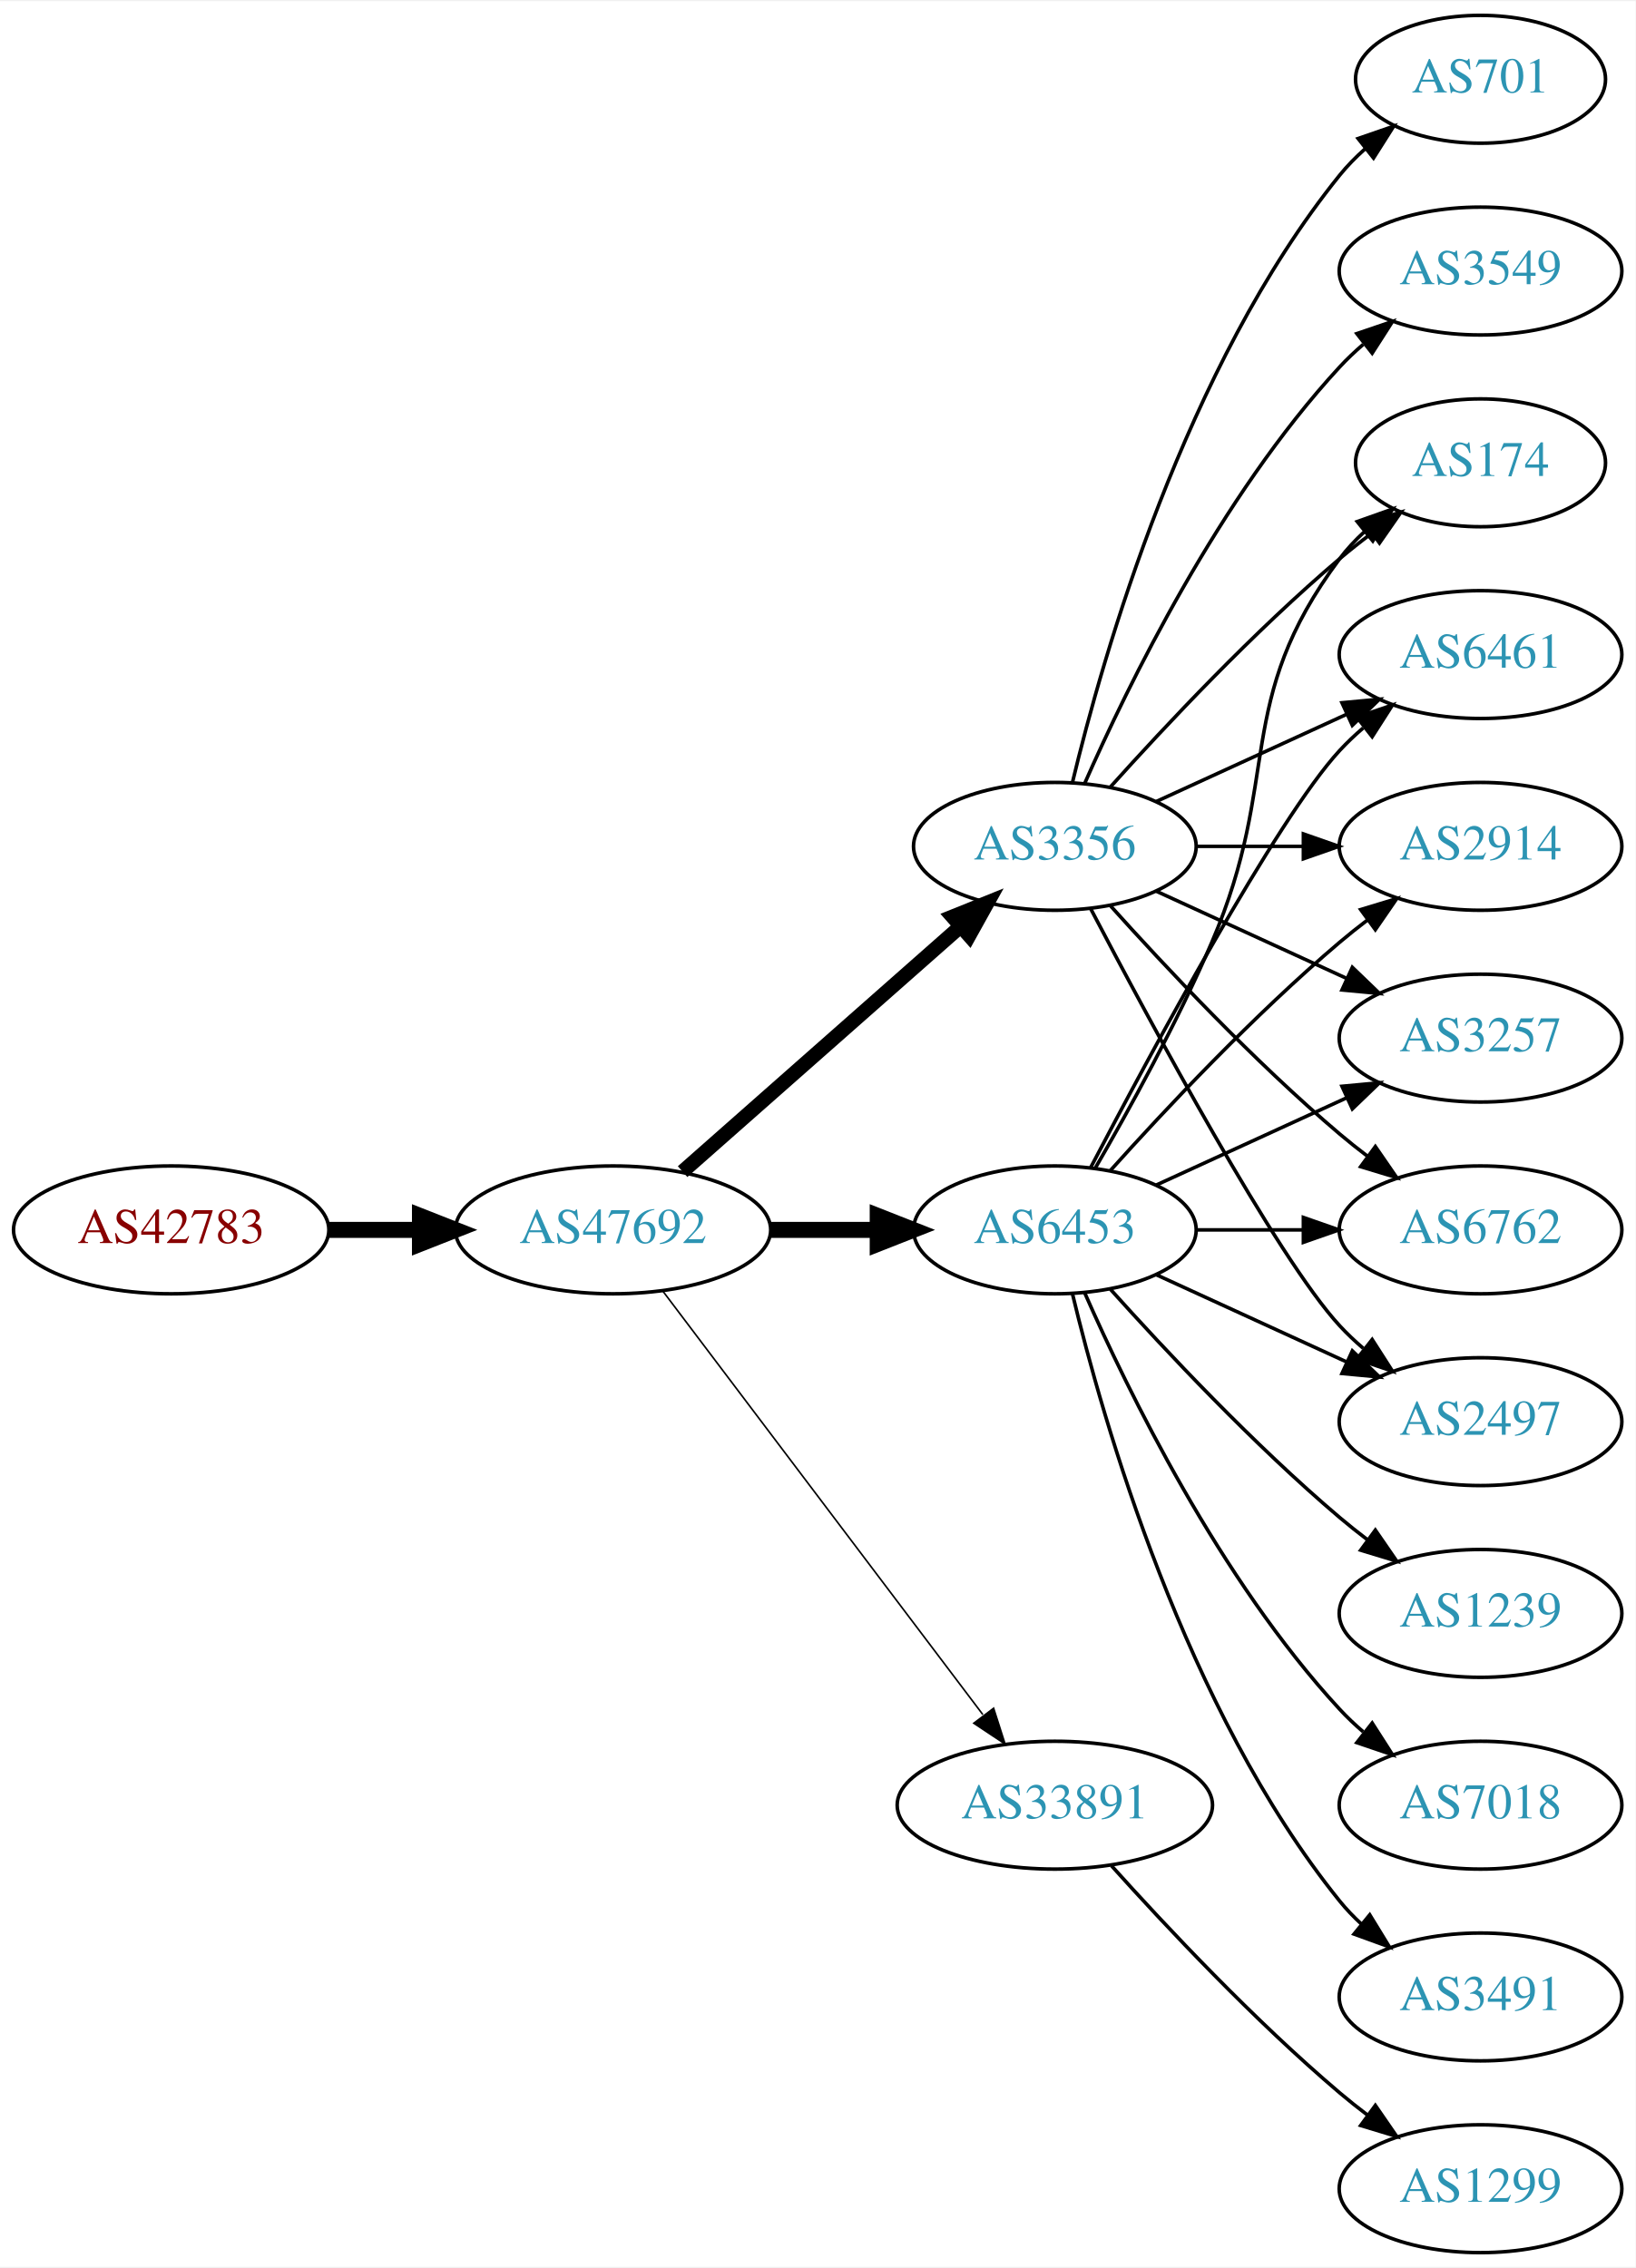
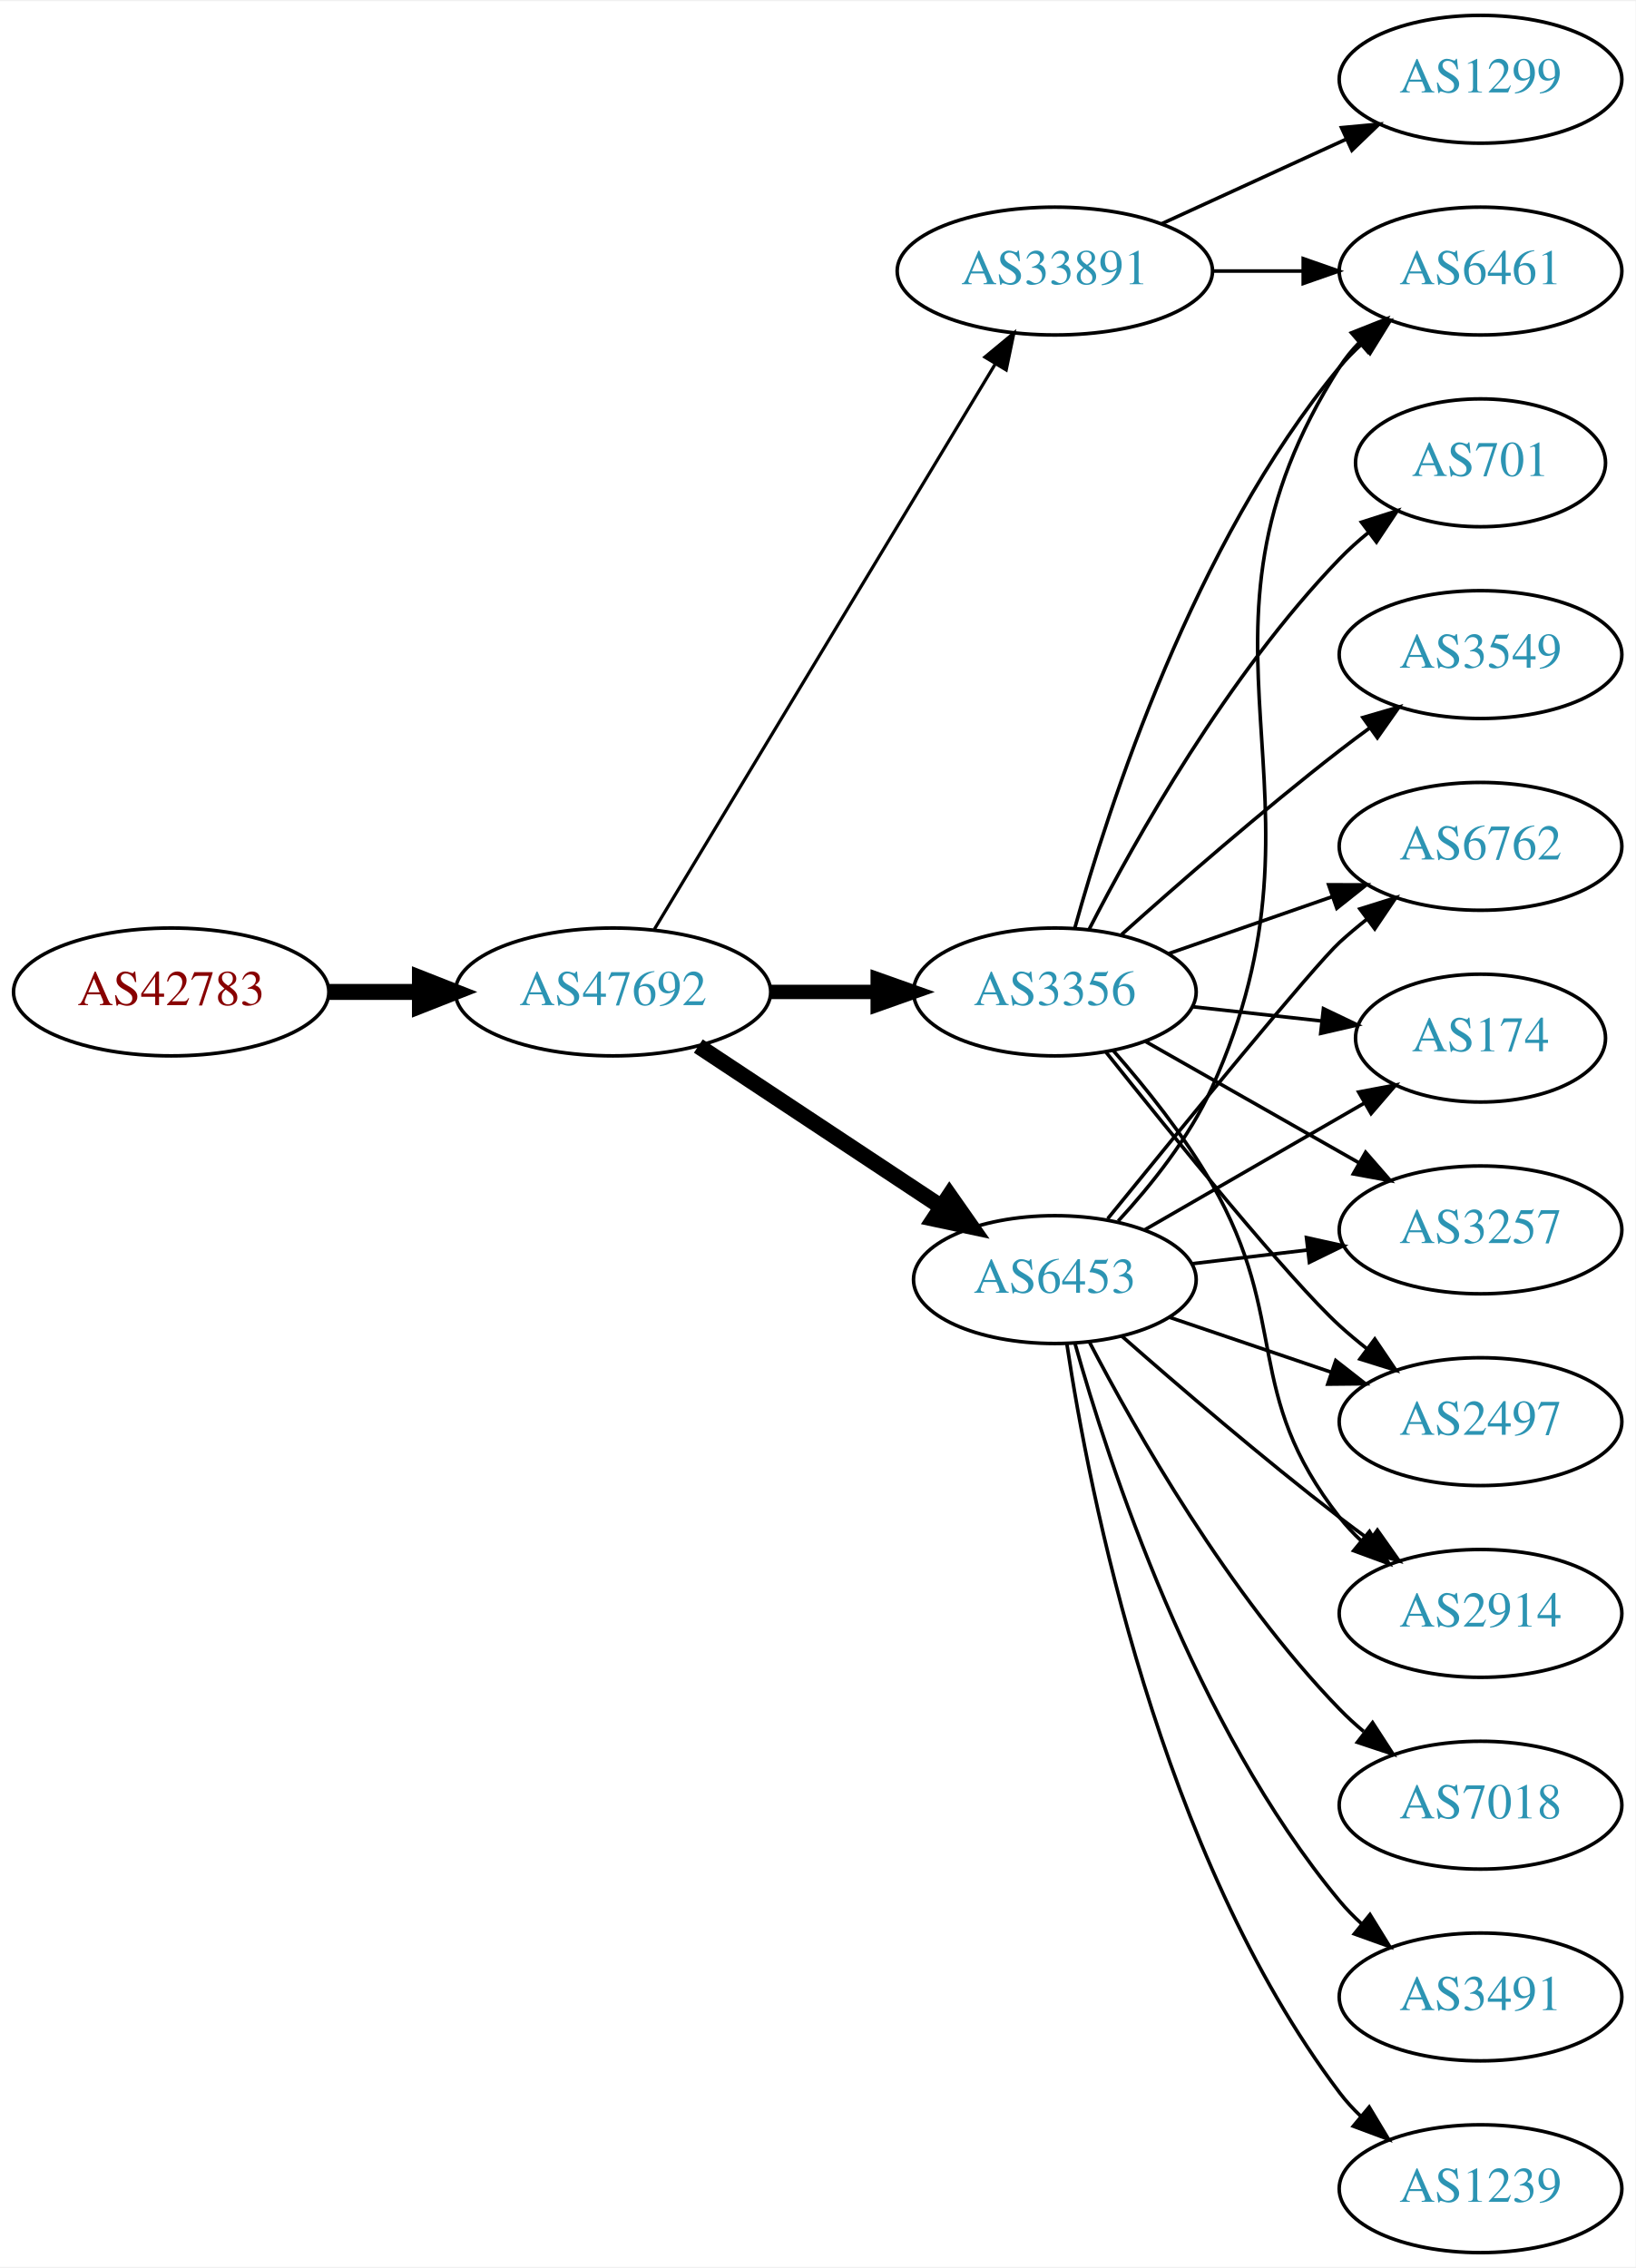
<svg xmlns="http://www.w3.org/2000/svg" xmlns:xlink="http://www.w3.org/1999/xlink" width="460pt" height="638pt" viewBox="0.00 0.00 460.47 638.00">
  <g id="graph0" class="graph" transform="scale(1 1) rotate(0) translate(4 634)">
    <polygon fill="white" stroke="none" points="-4,4 -4,-634 456.469,-634 456.469,4 -4,4" />
    <g id="node1" class="node">
      <g id="a_node1">
        <a xlink:href="/asn/42783" xlink:title="AS42783 ~ ACP Gruppe [AT]">
-           <ellipse fill="#ffffff" stroke="black" cx="44.196" cy="-288" rx="44.393" ry="18" />
-           <text text-anchor="middle" x="44.196" y="-284.3" font-family="Times,serif" font-size="14.00" fill="#880000">AS42783</text>
+           <ellipse fill="#ffffff" stroke="black" cx="44.196" cy="-355" rx="44.393" ry="18" />
+           <text text-anchor="middle" x="44.196" y="-351.3" font-family="Times,serif" font-size="14.00" fill="#880000">AS42783</text>
        </a>
      </g>
    </g>
    <g id="node2" class="node">
      <g id="a_node2">
        <a xlink:href="/asn/47692" xlink:title="AS47692 ~ Nessus GmbH [AT]">
-           <ellipse fill="#ffffff" stroke="black" cx="168.588" cy="-288" rx="44.393" ry="18" />
-           <text text-anchor="middle" x="168.588" y="-284.3" font-family="Times,serif" font-size="14.00" fill="#2c94b3">AS47692</text>
+           <ellipse fill="#ffffff" stroke="black" cx="168.588" cy="-355" rx="44.393" ry="18" />
+           <text text-anchor="middle" x="168.588" y="-351.3" font-family="Times,serif" font-size="14.00" fill="#2c94b3">AS47692</text>
        </a>
      </g>
    </g>
    <g id="edge1" class="edge">
-       <path fill="none" stroke="black" stroke-width="4.5" d="M88.692,-288C96.898,-288 105.569,-288 114.041,-288" />
-       <polygon fill="black" stroke="black" stroke-width="4.5" points="114.233,-291.938 124.233,-288 114.233,-284.063 114.233,-291.938" />
+       <path fill="none" stroke="black" stroke-width="4.5" d="M88.692,-355C96.898,-355 105.569,-355 114.041,-355" />
+       <polygon fill="black" stroke="black" stroke-width="4.5" points="114.233,-358.938 124.233,-355 114.233,-351.063 114.233,-358.938" />
    </g>
    <g id="node3" class="node">
      <g id="a_node3">
-         <a xlink:href="/asn/3356" xlink:title="AS3356 ~ LEVEL3 [US]">
-           <ellipse fill="#ffffff" stroke="black" cx="292.98" cy="-396" rx="39.794" ry="18" />
-           <text text-anchor="middle" x="292.98" y="-392.3" font-family="Times,serif" font-size="14.00" fill="#2c94b3">AS3356</text>
+         <a xlink:href="/asn/33891" xlink:title="AS33891 ~ CORE-BACKBONE GMBH GLOBAL NETWORK [DE]">
+           <ellipse fill="#ffffff" stroke="black" cx="292.98" cy="-558" rx="44.393" ry="18" />
+           <text text-anchor="middle" x="292.98" y="-554.3" font-family="Times,serif" font-size="14.00" fill="#2c94b3">AS33891</text>
        </a>
      </g>
    </g>
    <g id="edge2" class="edge">
-       <path fill="none" stroke="black" stroke-width="4.05" d="M188.177,-304.403C208.994,-322.772 242.87,-352.665 266.23,-373.278" />
-       <polygon fill="black" stroke="black" stroke-width="4.05" points="264.173,-376.188 274.016,-380.148 268.862,-370.874 264.173,-376.188" />
+       <path fill="none" stroke="black" stroke-width="0.9" d="M180.236,-372.66C201.855,-408.517 250.984,-490.003 276.281,-531.961" />
+       <polygon fill="black" stroke="black" stroke-width="0.9" points="273.284,-533.769 281.445,-540.526 279.279,-530.154 273.284,-533.769" />
    </g>
    <g id="node4" class="node">
      <g id="a_node4">
-         <a xlink:href="/asn/6453" xlink:title="AS6453 ~ TATA COMMUNICATIONS (AMERICA) INC [US]">
-           <ellipse fill="#ffffff" stroke="black" cx="292.98" cy="-288" rx="39.794" ry="18" />
-           <text text-anchor="middle" x="292.98" y="-284.3" font-family="Times,serif" font-size="14.00" fill="#2c94b3">AS6453</text>
+         <a xlink:href="/asn/3356" xlink:title="AS3356 ~ LEVEL3 [US]">
+           <ellipse fill="#ffffff" stroke="black" cx="292.98" cy="-355" rx="39.794" ry="18" />
+           <text text-anchor="middle" x="292.98" y="-351.3" font-family="Times,serif" font-size="14.00" fill="#2c94b3">AS3356</text>
        </a>
      </g>
    </g>
    <g id="edge3" class="edge">
-       <path fill="none" stroke="black" stroke-width="4.5" d="M213.084,-288C222.773,-288 233.11,-288 243.002,-288" />
-       <polygon fill="black" stroke="black" stroke-width="4.5" points="243.105,-291.938 253.105,-288 243.105,-284.063 243.105,-291.938" />
+       <path fill="none" stroke="black" stroke-width="4.05" d="M213.084,-355C222.773,-355 233.11,-355 243.002,-355" />
+       <polygon fill="black" stroke="black" stroke-width="4.05" points="243.105,-358.544 253.105,-355 243.105,-351.456 243.105,-358.544" />
    </g>
    <g id="node5" class="node">
      <g id="a_node5">
-         <a xlink:href="/asn/33891" xlink:title="AS33891 ~ CORE-BACKBONE GMBH GLOBAL NETWORK [DE]">
-           <ellipse fill="#ffffff" stroke="black" cx="292.98" cy="-126" rx="44.393" ry="18" />
-           <text text-anchor="middle" x="292.98" y="-122.3" font-family="Times,serif" font-size="14.00" fill="#2c94b3">AS33891</text>
+         <a xlink:href="/asn/6453" xlink:title="AS6453 ~ TATA COMMUNICATIONS (AMERICA) INC [US]">
+           <ellipse fill="#ffffff" stroke="black" cx="292.98" cy="-274" rx="39.794" ry="18" />
+           <text text-anchor="middle" x="292.98" y="-270.3" font-family="Times,serif" font-size="14.00" fill="#2c94b3">AS6453</text>
        </a>
      </g>
    </g>
    <g id="edge4" class="edge">
-       <path fill="none" stroke="black" stroke-width="0.45" d="M182.686,-270.663C204.311,-242.04 247.582,-184.767 272.705,-151.514" />
-       <polygon fill="black" stroke="black" stroke-width="0.45" points="275.741,-153.301 278.976,-143.212 270.156,-149.081 275.741,-153.301" />
+       <path fill="none" stroke="black" stroke-width="4.5" d="M192.609,-339.765C211.963,-326.956 239.798,-308.534 261.088,-294.445" />
+       <polygon fill="black" stroke="black" stroke-width="4.5" points="263.31,-297.696 269.476,-288.893 258.964,-291.129 263.31,-297.696" />
    </g>
    <g id="node6" class="node">
      <g id="a_node6">
-         <a xlink:href="/asn/174" xlink:title="AS174 ~ Cogent Communications [US]">
-           <ellipse fill="#ffffff" stroke="black" cx="412.823" cy="-504" rx="35.194" ry="18" />
-           <text text-anchor="middle" x="412.823" y="-500.3" font-family="Times,serif" font-size="14.00" fill="#2c94b3">AS174</text>
+         <a xlink:href="/asn/1299" xlink:title="AS1299 ~ Telia Carrier [EU]">
+           <ellipse fill="#ffffff" stroke="black" cx="412.823" cy="-612" rx="39.794" ry="18" />
+           <text text-anchor="middle" x="412.823" y="-608.3" font-family="Times,serif" font-size="14.00" fill="#2c94b3">AS1299</text>
        </a>
      </g>
    </g>
    <g id="edge5" class="edge">
-       <path fill="none" stroke="black" d="M308.626,-412.725C323.927,-429.765 349.025,-456.523 373.176,-477 376.029,-479.418 379.094,-481.833 382.205,-484.169" />
-       <polygon fill="black" stroke="black" points="380.278,-487.095 390.433,-490.116 384.378,-481.422 380.278,-487.095" />
+       <path fill="none" stroke="black" d="M323.11,-571.348C338.721,-578.502 358.119,-587.391 374.791,-595.03" />
+       <polygon fill="black" stroke="black" points="373.694,-598.378 384.243,-599.362 376.61,-592.014 373.694,-598.378" />
    </g>
    <g id="node7" class="node">
      <g id="a_node7">
        <a xlink:href="/asn/6461" xlink:title="AS6461 ~ Zayo Bandwidth [US]">
-           <ellipse fill="#ffffff" stroke="black" cx="412.823" cy="-450" rx="39.794" ry="18" />
-           <text text-anchor="middle" x="412.823" y="-446.3" font-family="Times,serif" font-size="14.00" fill="#2c94b3">AS6461</text>
+           <ellipse fill="#ffffff" stroke="black" cx="412.823" cy="-558" rx="39.794" ry="18" />
+           <text text-anchor="middle" x="412.823" y="-554.3" font-family="Times,serif" font-size="14.00" fill="#2c94b3">AS6461</text>
        </a>
      </g>
    </g>
    <g id="edge6" class="edge">
-       <path fill="none" stroke="black" d="M321.609,-408.661C337.566,-415.973 357.837,-425.261 375.119,-433.181" />
-       <polygon fill="black" stroke="black" points="373.818,-436.435 384.367,-437.419 376.734,-430.071 373.818,-436.435" />
+       <path fill="none" stroke="black" d="M337.191,-558C345.504,-558 354.267,-558 362.749,-558" />
+       <polygon fill="black" stroke="black" points="362.908,-561.5 372.908,-558 362.908,-554.5 362.908,-561.5" />
+     </g>
+     <g id="edge12" class="edge">
+       <path fill="none" stroke="black" d="M298.585,-372.947C307.981,-406.844 332.025,-481.333 373.176,-531 375.037,-533.245 377.128,-535.388 379.349,-537.415" />
+       <polygon fill="black" stroke="black" points="377.287,-540.249 387.259,-543.83 381.697,-534.812 377.287,-540.249" />
    </g>
    <g id="node8" class="node">
      <g id="a_node8">
-         <a xlink:href="/asn/701" xlink:title="AS701 ~ UUNET [US]">
-           <ellipse fill="#ffffff" stroke="black" cx="412.823" cy="-612" rx="35.194" ry="18" />
-           <text text-anchor="middle" x="412.823" y="-608.3" font-family="Times,serif" font-size="14.00" fill="#2c94b3">AS701</text>
+         <a xlink:href="/asn/3257" xlink:title="AS3257 ~ GTT [DE]">
+           <ellipse fill="#ffffff" stroke="black" cx="412.823" cy="-288" rx="39.794" ry="18" />
+           <text text-anchor="middle" x="412.823" y="-284.3" font-family="Times,serif" font-size="14.00" fill="#2c94b3">AS3257</text>
        </a>
      </g>
    </g>
    <g id="edge7" class="edge">
-       <path fill="none" stroke="black" d="M297.907,-413.882C306.465,-449.609 329.614,-531.008 373.176,-585 375.284,-587.612 377.707,-590.079 380.292,-592.382" />
-       <polygon fill="black" stroke="black" points="378.358,-595.316 388.372,-598.775 382.701,-589.826 378.358,-595.316" />
+       <path fill="none" stroke="black" d="M318.397,-341.118C335.857,-331.191 359.558,-317.716 378.718,-306.822" />
+       <polygon fill="black" stroke="black" points="380.474,-309.85 387.437,-301.865 377.014,-303.765 380.474,-309.85" />
    </g>
    <g id="node9" class="node">
      <g id="a_node9">
-         <a xlink:href="/asn/3549" xlink:title="AS3549 ~ Level 3 Parent, LLC [US]">
-           <ellipse fill="#ffffff" stroke="black" cx="412.823" cy="-558" rx="39.794" ry="18" />
-           <text text-anchor="middle" x="412.823" y="-554.3" font-family="Times,serif" font-size="14.00" fill="#2c94b3">AS3549</text>
-         </a>
-       </g>
-     </g>
-     <g id="edge8" class="edge">
-       <path fill="none" stroke="black" d="M301.396,-413.761C313.464,-441.183 339.436,-494.473 373.176,-531 375.207,-533.198 377.446,-535.319 379.792,-537.34" />
-       <polygon fill="black" stroke="black" points="378.004,-540.386 388.036,-543.794 382.319,-534.874 378.004,-540.386" />
-     </g>
-     <g id="node10" class="node">
-       <g id="a_node10">
-         <a xlink:href="/asn/2914" xlink:title="AS2914 ~ NTT America, Inc. [US]">
-           <ellipse fill="#ffffff" stroke="black" cx="412.823" cy="-396" rx="39.794" ry="18" />
-           <text text-anchor="middle" x="412.823" y="-392.3" font-family="Times,serif" font-size="14.00" fill="#2c94b3">AS2914</text>
-         </a>
-       </g>
-     </g>
-     <g id="edge9" class="edge">
-       <path fill="none" stroke="black" d="M332.893,-396C342.446,-396 352.796,-396 362.759,-396" />
-       <polygon fill="black" stroke="black" points="362.951,-399.5 372.951,-396 362.951,-392.5 362.951,-399.5" />
-     </g>
-     <g id="node11" class="node">
-       <g id="a_node11">
-         <a xlink:href="/asn/3257" xlink:title="AS3257 ~ GTT [DE]">
-           <ellipse fill="#ffffff" stroke="black" cx="412.823" cy="-342" rx="39.794" ry="18" />
-           <text text-anchor="middle" x="412.823" y="-338.3" font-family="Times,serif" font-size="14.00" fill="#2c94b3">AS3257</text>
-         </a>
-       </g>
-     </g>
-     <g id="edge10" class="edge">
-       <path fill="none" stroke="black" d="M321.609,-383.339C337.566,-376.027 357.837,-366.739 375.119,-358.819" />
-       <polygon fill="black" stroke="black" points="376.734,-361.929 384.367,-354.581 373.818,-355.565 376.734,-361.929" />
-     </g>
-     <g id="node12" class="node">
-       <g id="a_node12">
-         <a xlink:href="/asn/6762" xlink:title="AS6762 ~ TELECOM ITALIA SPARKLE S.p.A. [IT]">
-           <ellipse fill="#ffffff" stroke="black" cx="412.823" cy="-288" rx="39.794" ry="18" />
-           <text text-anchor="middle" x="412.823" y="-284.3" font-family="Times,serif" font-size="14.00" fill="#2c94b3">AS6762</text>
-         </a>
-       </g>
-     </g>
-     <g id="edge11" class="edge">
-       <path fill="none" stroke="black" d="M308.626,-379.275C323.927,-362.235 349.025,-335.477 373.176,-315 375.674,-312.883 378.334,-310.768 381.045,-308.707" />
-       <polygon fill="black" stroke="black" points="383.212,-311.459 389.222,-302.734 379.082,-305.806 383.212,-311.459" />
-     </g>
-     <g id="node13" class="node">
-       <g id="a_node13">
        <a xlink:href="/asn/2497" xlink:title="AS2497 ~ Internet Initiative Japan Inc. [JP]">
          <ellipse fill="#ffffff" stroke="black" cx="412.823" cy="-234" rx="39.794" ry="18" />
          <text text-anchor="middle" x="412.823" y="-230.3" font-family="Times,serif" font-size="14.00" fill="#2c94b3">AS2497</text>
        </a>
      </g>
    </g>
-     <g id="edge12" class="edge">
-       <path fill="none" stroke="black" d="M303.036,-378.499C319.779,-346.518 355.476,-280.162 373.176,-261 375.207,-258.802 377.446,-256.681 379.792,-254.66" />
-       <polygon fill="black" stroke="black" points="382.319,-257.126 388.036,-248.206 378.004,-251.614 382.319,-257.126" />
-     </g>
-     <g id="edge18" class="edge">
-       <path fill="none" stroke="black" d="M304.292,-305.277C313.646,-321.397 327.424,-346.304 337.176,-369 357.151,-415.487 342.905,-436.458 373.176,-477 375.184,-479.689 377.54,-482.209 380.081,-484.546" />
-       <polygon fill="black" stroke="black" points="378.11,-487.452 388.097,-490.989 382.496,-481.996 378.11,-487.452" />
-     </g>
-     <g id="edge20" class="edge">
-       <path fill="none" stroke="black" d="M303.036,-305.501C319.779,-337.482 355.476,-403.838 373.176,-423 375.207,-425.198 377.446,-427.319 379.792,-429.34" />
-       <polygon fill="black" stroke="black" points="378.004,-432.386 388.036,-435.794 382.319,-426.874 378.004,-432.386" />
-     </g>
-     <g id="edge14" class="edge">
-       <path fill="none" stroke="black" d="M308.626,-304.725C323.927,-321.765 349.025,-348.523 373.176,-369 375.674,-371.117 378.334,-373.232 381.045,-375.293" />
-       <polygon fill="black" stroke="black" points="379.082,-378.194 389.222,-381.266 383.212,-372.541 379.082,-378.194" />
-     </g>
-     <g id="edge19" class="edge">
-       <path fill="none" stroke="black" d="M321.609,-300.661C337.566,-307.973 357.837,-317.261 375.119,-325.181" />
-       <polygon fill="black" stroke="black" points="373.818,-328.435 384.367,-329.419 376.734,-322.071 373.818,-328.435" />
+     <g id="edge8" class="edge">
+       <path fill="none" stroke="black" d="M307.338,-338.1C325.974,-314.706 359.076,-273.881 373.176,-261 375.594,-258.792 378.199,-256.615 380.875,-254.512" />
+       <polygon fill="black" stroke="black" points="383.058,-257.251 388.995,-248.476 378.881,-251.633 383.058,-257.251" />
+     </g>
+     <g id="node10" class="node">
+       <g id="a_node10">
+         <a xlink:href="/asn/701" xlink:title="AS701 ~ UUNET [US]">
+           <ellipse fill="#ffffff" stroke="black" cx="412.823" cy="-504" rx="35.194" ry="18" />
+           <text text-anchor="middle" x="412.823" y="-500.3" font-family="Times,serif" font-size="14.00" fill="#2c94b3">AS701</text>
+         </a>
+       </g>
+     </g>
+     <g id="edge9" class="edge">
+       <path fill="none" stroke="black" d="M302.639,-372.651C315.56,-397.802 341.763,-444.499 373.176,-477 375.64,-479.549 378.376,-482.008 381.223,-484.335" />
+       <polygon fill="black" stroke="black" points="379.309,-487.276 389.399,-490.508 383.527,-481.69 379.309,-487.276" />
+     </g>
+     <g id="node11" class="node">
+       <g id="a_node11">
+         <a xlink:href="/asn/2914" xlink:title="AS2914 ~ NTT America, Inc. [US]">
+           <ellipse fill="#ffffff" stroke="black" cx="412.823" cy="-180" rx="39.794" ry="18" />
+           <text text-anchor="middle" x="412.823" y="-176.3" font-family="Times,serif" font-size="14.00" fill="#2c94b3">AS2914</text>
+         </a>
+       </g>
+     </g>
+     <g id="edge10" class="edge">
+       <path fill="none" stroke="black" d="M309.434,-338.475C318.401,-328.256 329.419,-314.542 337.176,-301 359.414,-262.181 345.629,-242.249 373.176,-207 374.972,-204.703 377.016,-202.522 379.205,-200.469" />
+       <polygon fill="black" stroke="black" points="381.56,-203.064 387.053,-194.005 377.109,-197.661 381.56,-203.064" />
+     </g>
+     <g id="node12" class="node">
+       <g id="a_node12">
+         <a xlink:href="/asn/3549" xlink:title="AS3549 ~ Level 3 Parent, LLC [US]">
+           <ellipse fill="#ffffff" stroke="black" cx="412.823" cy="-450" rx="39.794" ry="18" />
+           <text text-anchor="middle" x="412.823" y="-446.3" font-family="Times,serif" font-size="14.00" fill="#2c94b3">AS3549</text>
+         </a>
+       </g>
+     </g>
+     <g id="edge11" class="edge">
+       <path fill="none" stroke="black" d="M311.795,-371.191C327.571,-385.311 351.41,-406.119 373.176,-423 375.911,-425.121 378.797,-427.278 381.709,-429.401" />
+       <polygon fill="black" stroke="black" points="379.71,-432.274 389.882,-435.236 383.777,-426.577 379.71,-432.274" />
+     </g>
+     <g id="node13" class="node">
+       <g id="a_node13">
+         <a xlink:href="/asn/6762" xlink:title="AS6762 ~ TELECOM ITALIA SPARKLE S.p.A. [IT]">
+           <ellipse fill="#ffffff" stroke="black" cx="412.823" cy="-396" rx="39.794" ry="18" />
+           <text text-anchor="middle" x="412.823" y="-392.3" font-family="Times,serif" font-size="14.00" fill="#2c94b3">AS6762</text>
+         </a>
+       </g>
    </g>
    <g id="edge13" class="edge">
-       <path fill="none" stroke="black" d="M332.893,-288C342.446,-288 352.796,-288 362.759,-288" />
-       <polygon fill="black" stroke="black" points="362.951,-291.5 372.951,-288 362.951,-284.5 362.951,-291.5" />
-     </g>
-     <g id="edge17" class="edge">
-       <path fill="none" stroke="black" d="M321.609,-275.339C337.566,-268.027 357.837,-258.739 375.119,-250.819" />
-       <polygon fill="black" stroke="black" points="376.734,-253.929 384.367,-246.581 373.818,-247.565 376.734,-253.929" />
+       <path fill="none" stroke="black" d="M324.942,-365.772C339.039,-370.677 355.915,-376.548 371.029,-381.807" />
+       <polygon fill="black" stroke="black" points="370.064,-385.177 380.659,-385.157 372.364,-378.566 370.064,-385.177" />
    </g>
    <g id="node14" class="node">
      <g id="a_node14">
-         <a xlink:href="/asn/1239" xlink:title="AS1239 ~ Sprint [US]">
-           <ellipse fill="#ffffff" stroke="black" cx="412.823" cy="-180" rx="39.794" ry="18" />
-           <text text-anchor="middle" x="412.823" y="-176.3" font-family="Times,serif" font-size="14.00" fill="#2c94b3">AS1239</text>
-         </a>
-       </g>
-     </g>
-     <g id="edge15" class="edge">
-       <path fill="none" stroke="black" d="M308.626,-271.275C323.927,-254.235 349.025,-227.477 373.176,-207 375.674,-204.883 378.334,-202.768 381.045,-200.707" />
-       <polygon fill="black" stroke="black" points="383.212,-203.459 389.222,-194.734 379.082,-197.806 383.212,-203.459" />
+         <a xlink:href="/asn/174" xlink:title="AS174 ~ Cogent Communications [US]">
+           <ellipse fill="#ffffff" stroke="black" cx="412.823" cy="-342" rx="35.194" ry="18" />
+           <text text-anchor="middle" x="412.823" y="-338.3" font-family="Times,serif" font-size="14.00" fill="#2c94b3">AS174</text>
+         </a>
+       </g>
+     </g>
+     <g id="edge14" class="edge">
+       <path fill="none" stroke="black" d="M331.591,-350.851C343.156,-349.575 355.988,-348.16 367.936,-346.841" />
+       <polygon fill="black" stroke="black" points="368.598,-350.29 378.154,-345.714 367.83,-343.332 368.598,-350.29" />
+     </g>
+     <g id="edge20" class="edge">
+       <path fill="none" stroke="black" d="M310.825,-290.501C320.04,-300.501 330.839,-314.001 337.176,-328 374.966,-411.474 323.865,-453.77 373.176,-531 374.746,-533.458 376.626,-535.754 378.702,-537.887" />
+       <polygon fill="black" stroke="black" points="376.488,-540.599 386.337,-544.502 381.071,-535.308 376.488,-540.599" />
+     </g>
+     <g id="edge17" class="edge">
+       <path fill="none" stroke="black" d="M331.591,-278.468C341.902,-279.693 353.219,-281.038 364.019,-282.321" />
+       <polygon fill="black" stroke="black" points="363.823,-285.822 374.166,-283.526 364.649,-278.871 363.823,-285.822" />
+     </g>
+     <g id="edge18" class="edge">
+       <path fill="none" stroke="black" d="M325.251,-263.386C339.234,-258.639 355.905,-252.981 370.867,-247.902" />
+       <polygon fill="black" stroke="black" points="372.062,-251.192 380.407,-244.664 369.812,-244.564 372.062,-251.192" />
+     </g>
+     <g id="edge19" class="edge">
+       <path fill="none" stroke="black" d="M311.831,-258.078C327.631,-244.186 351.484,-223.697 373.176,-207 375.919,-204.889 378.809,-202.739 381.725,-200.62" />
+       <polygon fill="black" stroke="black" points="383.792,-203.445 389.903,-194.791 379.728,-197.745 383.792,-203.445" />
+     </g>
+     <g id="edge16" class="edge">
+       <path fill="none" stroke="black" d="M307.862,-291.148C328.581,-316.665 365.941,-362.355 373.176,-369 375.588,-371.214 378.189,-373.396 380.862,-375.501" />
+       <polygon fill="black" stroke="black" points="378.867,-378.379 388.978,-381.542 383.046,-372.764 378.867,-378.379" />
+     </g>
+     <g id="edge23" class="edge">
+       <path fill="none" stroke="black" d="M318.112,-287.925C336.016,-298.256 360.597,-312.441 380.092,-323.69" />
+       <polygon fill="black" stroke="black" points="378.514,-326.82 388.925,-328.787 382.013,-320.757 378.514,-326.82" />
    </g>
    <g id="node15" class="node">
      <g id="a_node15">
        <a xlink:href="/asn/7018" xlink:title="AS7018 ~ AT&amp;T Services, Inc. [US]">
          <ellipse fill="#ffffff" stroke="black" cx="412.823" cy="-126" rx="39.794" ry="18" />
          <text text-anchor="middle" x="412.823" y="-122.3" font-family="Times,serif" font-size="14.00" fill="#2c94b3">AS7018</text>
        </a>
      </g>
    </g>
-     <g id="edge16" class="edge">
-       <path fill="none" stroke="black" d="M301.396,-270.239C313.464,-242.817 339.436,-189.527 373.176,-153 375.207,-150.802 377.446,-148.681 379.792,-146.66" />
-       <polygon fill="black" stroke="black" points="382.319,-149.126 388.036,-140.206 378.004,-143.614 382.319,-149.126" />
+     <g id="edge15" class="edge">
+       <path fill="none" stroke="black" d="M302.672,-256.499C315.632,-231.561 341.883,-185.255 373.176,-153 375.26,-150.852 377.537,-148.767 379.909,-146.771" />
+       <polygon fill="black" stroke="black" points="382.429,-149.247 388.201,-140.362 378.148,-143.708 382.429,-149.247" />
    </g>
    <g id="node16" class="node">
      <g id="a_node16">
        <a xlink:href="/asn/3491" xlink:title="AS3491 ~ PCCW Global, Inc. [US]">
          <ellipse fill="#ffffff" stroke="black" cx="412.823" cy="-72" rx="39.794" ry="18" />
          <text text-anchor="middle" x="412.823" y="-68.3" font-family="Times,serif" font-size="14.00" fill="#2c94b3">AS3491</text>
        </a>
      </g>
    </g>
    <g id="edge21" class="edge">
-       <path fill="none" stroke="black" d="M297.907,-270.118C306.465,-234.391 329.614,-152.992 373.176,-99 375.007,-96.731 377.077,-94.57 379.284,-92.532" />
-       <polygon fill="black" stroke="black" points="381.635,-95.131 387.166,-86.094 377.207,-89.709 381.635,-95.131" />
+       <path fill="none" stroke="black" d="M298.612,-256.156C308.052,-222.452 332.166,-148.389 373.176,-99 375.039,-96.757 377.132,-94.615 379.354,-92.59" />
+       <polygon fill="black" stroke="black" points="381.702,-95.192 387.266,-86.176 377.294,-89.755 381.702,-95.192" />
    </g>
    <g id="node17" class="node">
      <g id="a_node17">
-         <a xlink:href="/asn/1299" xlink:title="AS1299 ~ Telia Carrier [EU]">
+         <a xlink:href="/asn/1239" xlink:title="AS1239 ~ Sprint [US]">
          <ellipse fill="#ffffff" stroke="black" cx="412.823" cy="-18" rx="39.794" ry="18" />
-           <text text-anchor="middle" x="412.823" y="-14.3" font-family="Times,serif" font-size="14.00" fill="#2c94b3">AS1299</text>
+           <text text-anchor="middle" x="412.823" y="-14.3" font-family="Times,serif" font-size="14.00" fill="#2c94b3">AS1239</text>
        </a>
      </g>
    </g>
    <g id="edge22" class="edge">
-       <path fill="none" stroke="black" d="M308.913,-108.956C324.239,-91.903 349.175,-65.35 373.176,-45 375.674,-42.883 378.334,-40.768 381.045,-38.707" />
-       <polygon fill="black" stroke="black" points="383.212,-41.459 389.222,-32.734 379.082,-35.806 383.212,-41.459" />
+       <path fill="none" stroke="black" d="M296.365,-255.867C302.553,-214.651 322.336,-112.3 373.176,-45 374.934,-42.673 376.951,-40.471 379.121,-38.405" />
+       <polygon fill="black" stroke="black" points="381.479,-40.996 386.933,-31.913 377.005,-35.612 381.479,-40.996" />
    </g>
  </g>
</svg>
